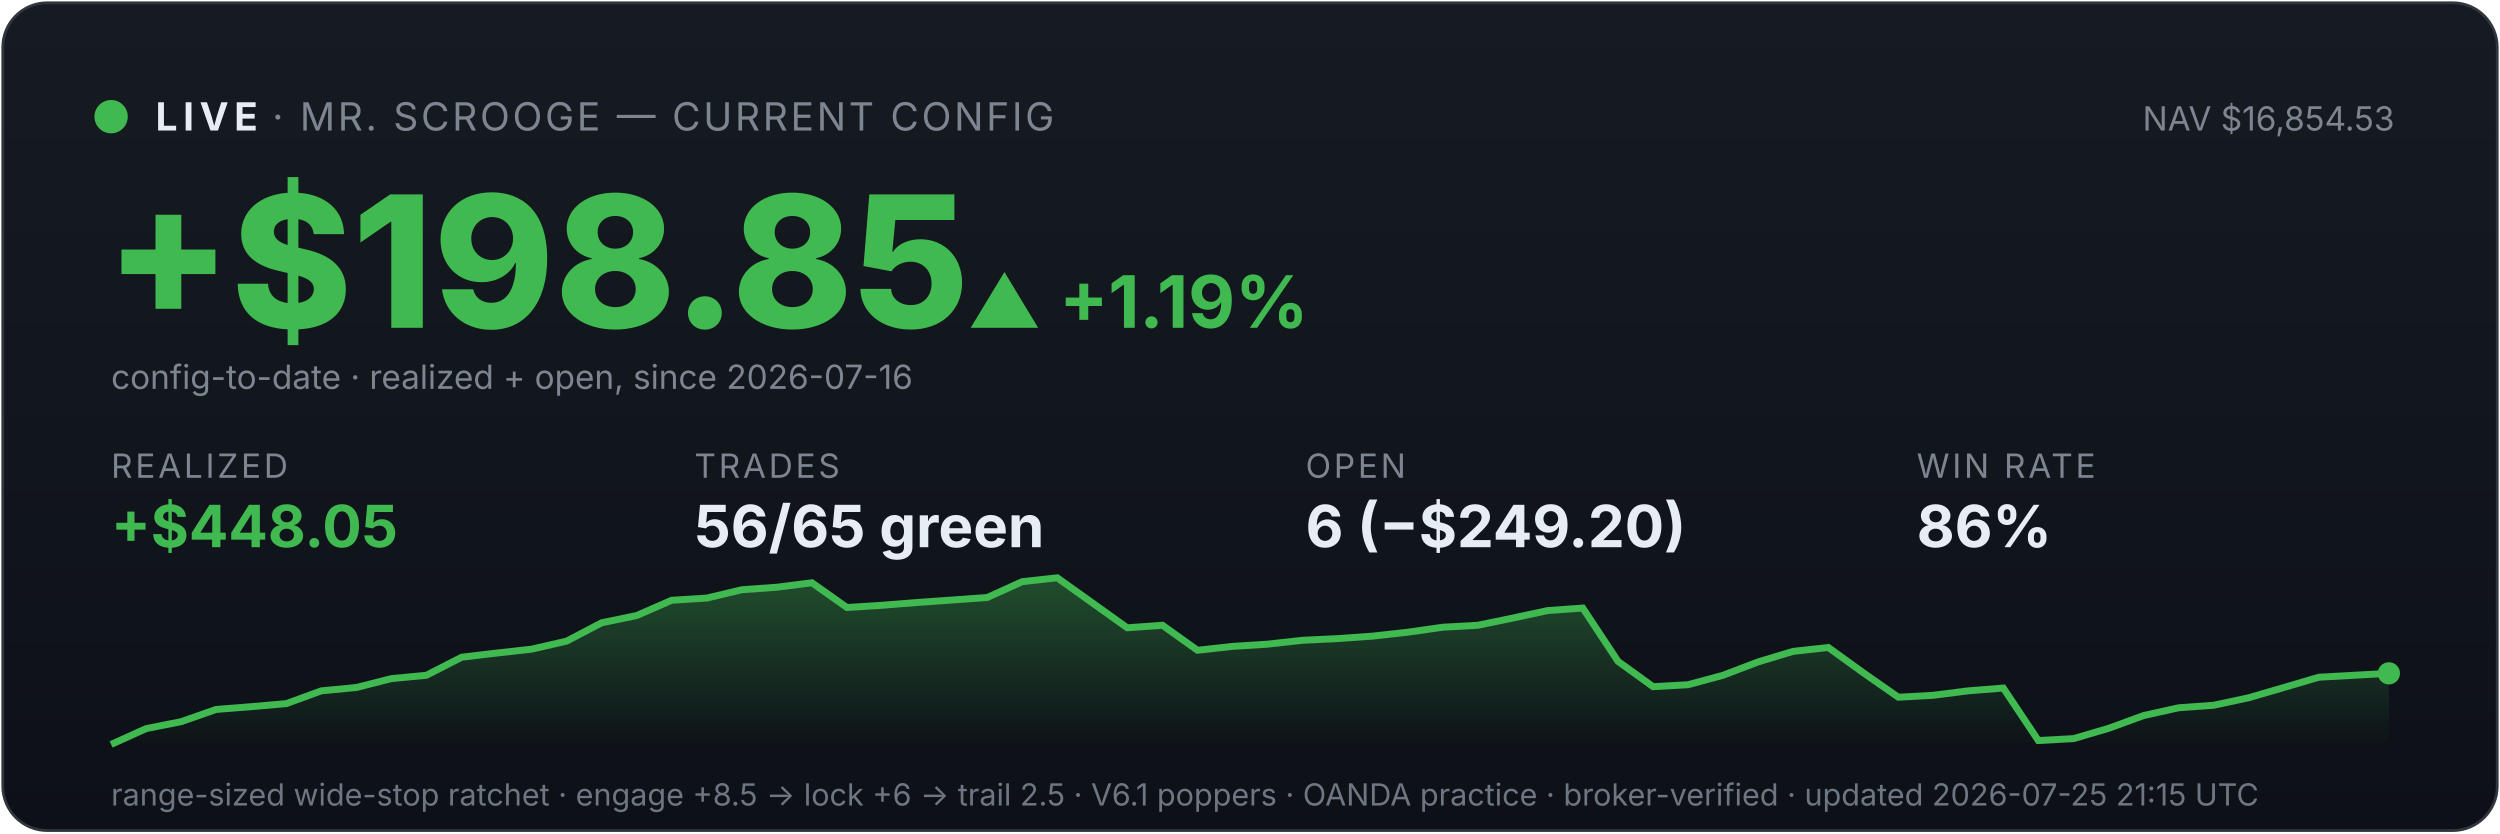
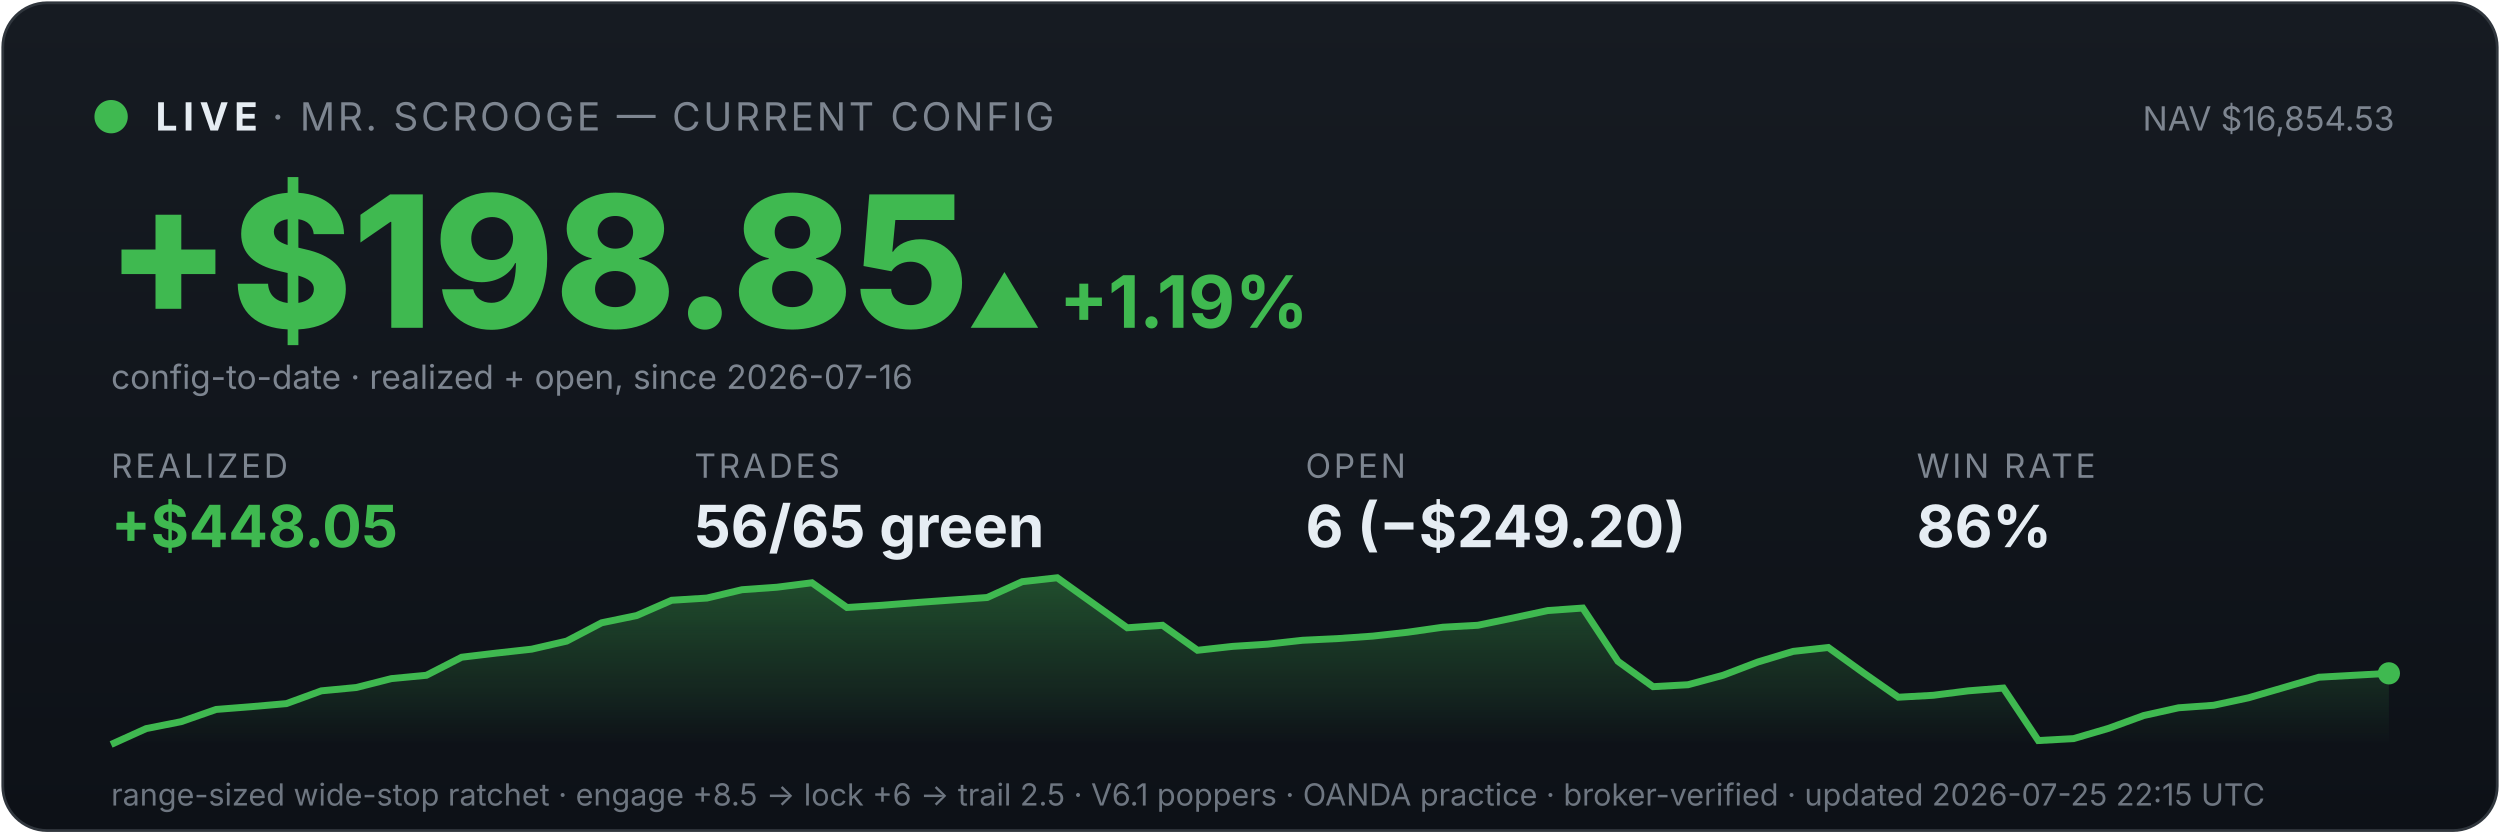
<svg xmlns="http://www.w3.org/2000/svg" viewBox="0 0 900 300" width="100%" font-family="system-ui,-apple-system,sans-serif">
  <defs>
    <linearGradient id="bg" x1="0" y1="0" x2="0" y2="1">
      <stop offset="0" stop-color="#161b22" />
      <stop offset="1" stop-color="#0d1117" />
    </linearGradient>
    <linearGradient id="fill" x1="0" y1="0" x2="0" y2="1">
      <stop offset="0" stop-color="#3fb950" stop-opacity="0.35" />
      <stop offset="1" stop-color="#3fb950" stop-opacity="0" />
    </linearGradient>
  </defs>
  <rect x="1" y="1" width="898" height="298" rx="16" fill="url(#bg)" stroke="#30363d" />
  <circle cx="40" cy="42" r="6" fill="#3fb950" />
  <text x="56" y="47" font-size="14" font-weight="700" fill="#e6edf3" letter-spacing="2">LIVE</text>
  <text x="98" y="47" font-size="14" fill="#7d8590" letter-spacing="1">· MR. SCROOGE — CURRENT CONFIG</text>
  <text x="862" y="47" font-size="12" fill="#7d8590" text-anchor="end">NAV $16,854.53</text>
  <text x="38" y="118" font-size="66" font-weight="800" fill="#3fb950">+$198.85</text>
  <text x="348" y="118" font-size="26" font-weight="700" fill="#3fb950">▲ +1.19%</text>
  <text x="40" y="140" font-size="12" fill="#7d8590">config-to-date · realized + open, since 2026-07-16</text>
  <text x="40" y="172" font-family="system-ui,-apple-system,sans-serif" font-size="12" fill="#7d8590" letter-spacing="1">REALIZED</text>
  <text x="40" y="197" font-family="system-ui,-apple-system,sans-serif" font-size="21" font-weight="700" fill="#3fb950">+$448.05</text>
  <text x="250" y="172" font-family="system-ui,-apple-system,sans-serif" font-size="12" fill="#7d8590" letter-spacing="1">TRADES</text>
  <text x="250" y="197" font-family="system-ui,-apple-system,sans-serif" font-size="21" font-weight="700" fill="#e6edf3">56/65 green</text>
  <text x="470" y="172" font-family="system-ui,-apple-system,sans-serif" font-size="12" fill="#7d8590" letter-spacing="1">OPEN</text>
  <text x="470" y="197" font-family="system-ui,-apple-system,sans-serif" font-size="21" font-weight="700" fill="#e6edf3">6 (−$249.20)</text>
  <text x="690" y="172" font-family="system-ui,-apple-system,sans-serif" font-size="12" fill="#7d8590" letter-spacing="1">WIN RATE</text>
  <text x="690" y="197" font-family="system-ui,-apple-system,sans-serif" font-size="21" font-weight="700" fill="#e6edf3">86%</text>
  <polygon points="40,268 40.0,268.0 52.6,262.3 65.2,259.8 77.8,255.4 90.5,254.4 103.1,253.3 115.7,248.7 128.3,247.5 140.9,244.3 153.5,243.1 166.2,236.6 178.8,235.1 191.4,233.7 204.0,230.8 216.6,224.2 229.2,221.6 241.8,216.1 254.5,215.3 267.1,212.3 279.7,211.4 292.3,209.8 304.9,218.7 317.5,217.9 330.2,216.9 342.8,216.0 355.4,215.1 368.0,209.4 380.6,208.0 393.2,217.0 405.8,226.0 418.5,225.1 431.1,234.1 443.7,232.7 456.3,231.9 468.9,230.5 481.5,229.9 494.2,229.0 506.8,227.6 519.4,225.8 532.0,225.1 544.6,222.5 557.2,219.8 569.8,218.9 582.5,238.1 595.1,247.2 607.7,246.5 620.3,243.1 632.9,238.3 645.5,234.5 658.2,233.1 670.8,242.2 683.4,251.0 696.0,250.3 708.6,248.7 721.2,247.7 733.8,266.6 746.5,265.9 759.1,262.2 771.7,257.6 784.3,254.8 796.9,253.9 809.5,251.2 822.2,247.5 834.8,243.8 847.4,243.1 860.0,242.4 860,268" fill="url(#fill)" />
  <polyline points="40.0,268.0 52.6,262.3 65.2,259.8 77.8,255.4 90.5,254.4 103.1,253.3 115.7,248.7 128.3,247.5 140.9,244.3 153.5,243.1 166.2,236.6 178.8,235.1 191.4,233.7 204.0,230.8 216.6,224.2 229.2,221.6 241.8,216.1 254.5,215.3 267.1,212.3 279.7,211.4 292.3,209.8 304.9,218.7 317.5,217.9 330.2,216.9 342.8,216.0 355.4,215.1 368.0,209.4 380.6,208.0 393.2,217.0 405.8,226.0 418.5,225.1 431.1,234.1 443.7,232.7 456.3,231.9 468.9,230.5 481.5,229.9 494.2,229.0 506.8,227.6 519.4,225.8 532.0,225.1 544.6,222.5 557.2,219.8 569.8,218.9 582.5,238.1 595.1,247.2 607.7,246.5 620.3,243.1 632.9,238.3 645.5,234.5 658.2,233.1 670.8,242.2 683.4,251.0 696.0,250.3 708.6,248.7 721.2,247.7 733.8,266.6 746.5,265.9 759.1,262.2 771.7,257.6 784.3,254.8 796.9,253.9 809.5,251.2 822.2,247.5 834.8,243.8 847.4,243.1 860.0,242.4" fill="none" stroke="#3fb950" stroke-width="2.5" />
  <circle cx="860.0" cy="242.4" r="4" fill="#3fb950" />
-   <text x="40" y="290" font-size="11" fill="#6e7681">range-sized wide-stop ratchet · engage +8.5 → lock +6 → trail 2.5 · V6.1 poppers · OANDA practice · broker-verified · updated 2026-07-25 21:15 UTC</text>
+   <text x="40" y="290" font-size="11" fill="#6e7681">range-sized wide-stop ratchet · engage +8.5 → lock +6 → trail 2.5 · V6.1 poppers · OANDA practice · broker-verified · updated 2026-07-25 22:15 UTC</text>
</svg>
